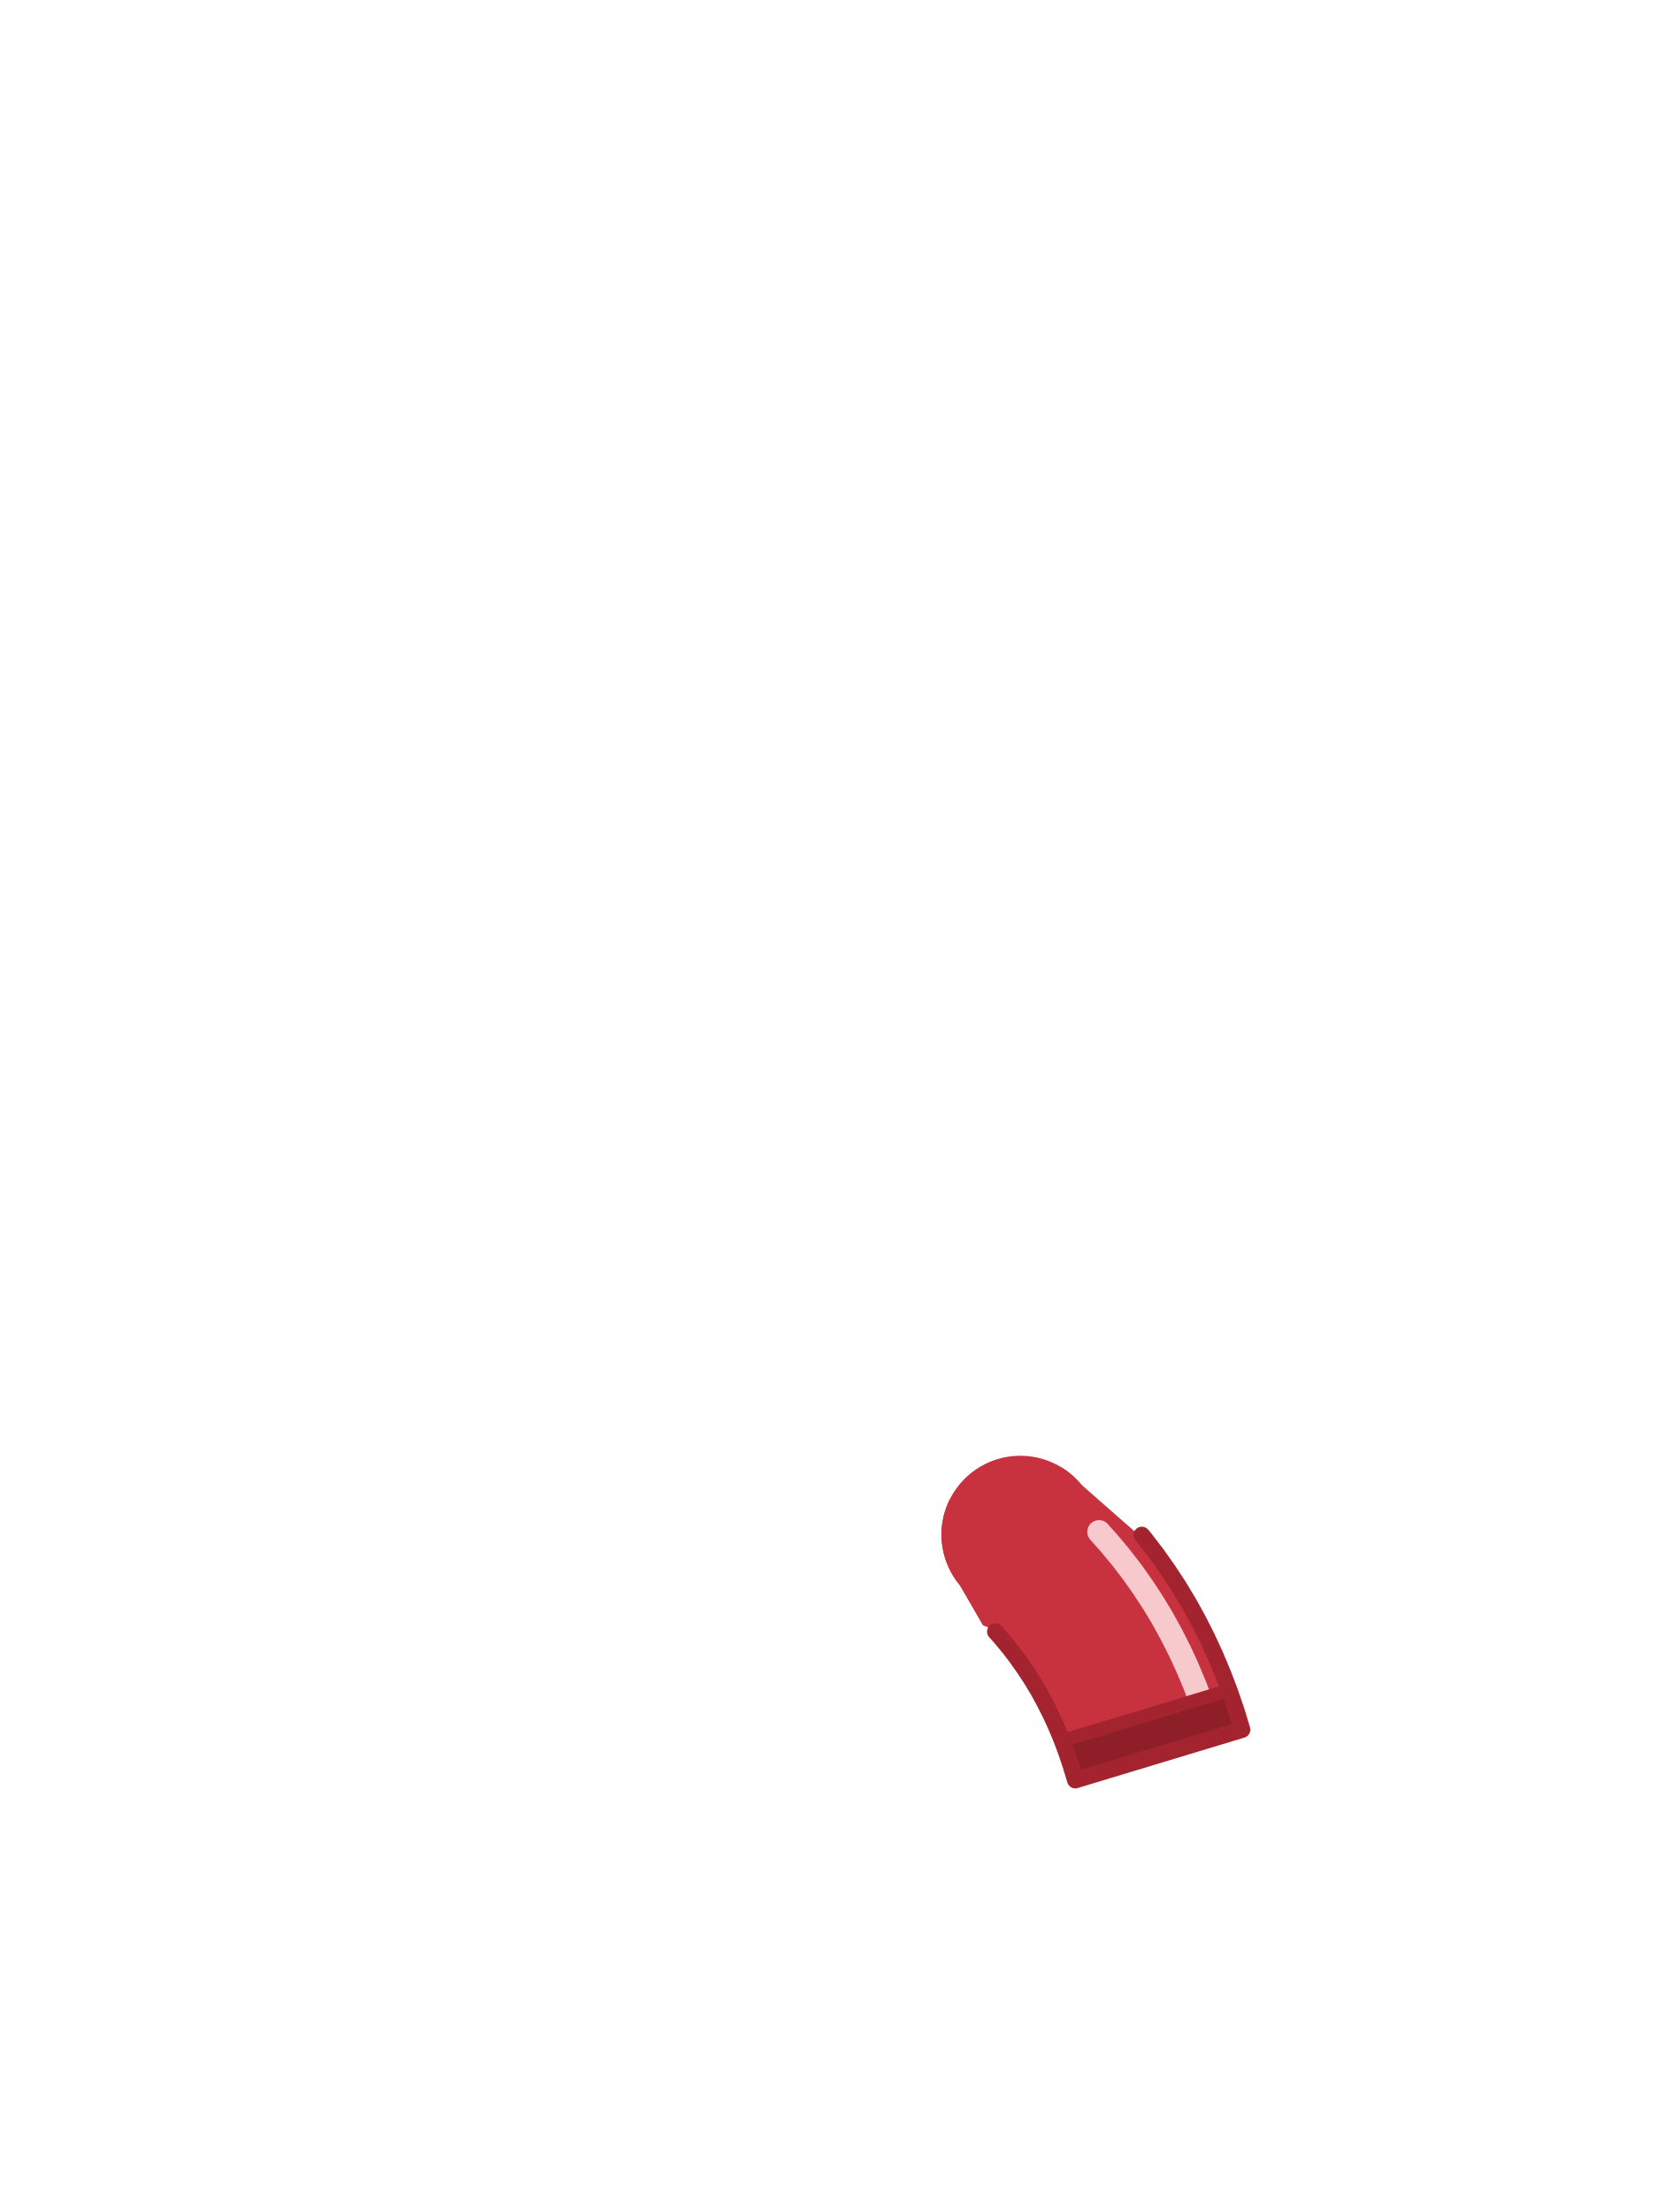
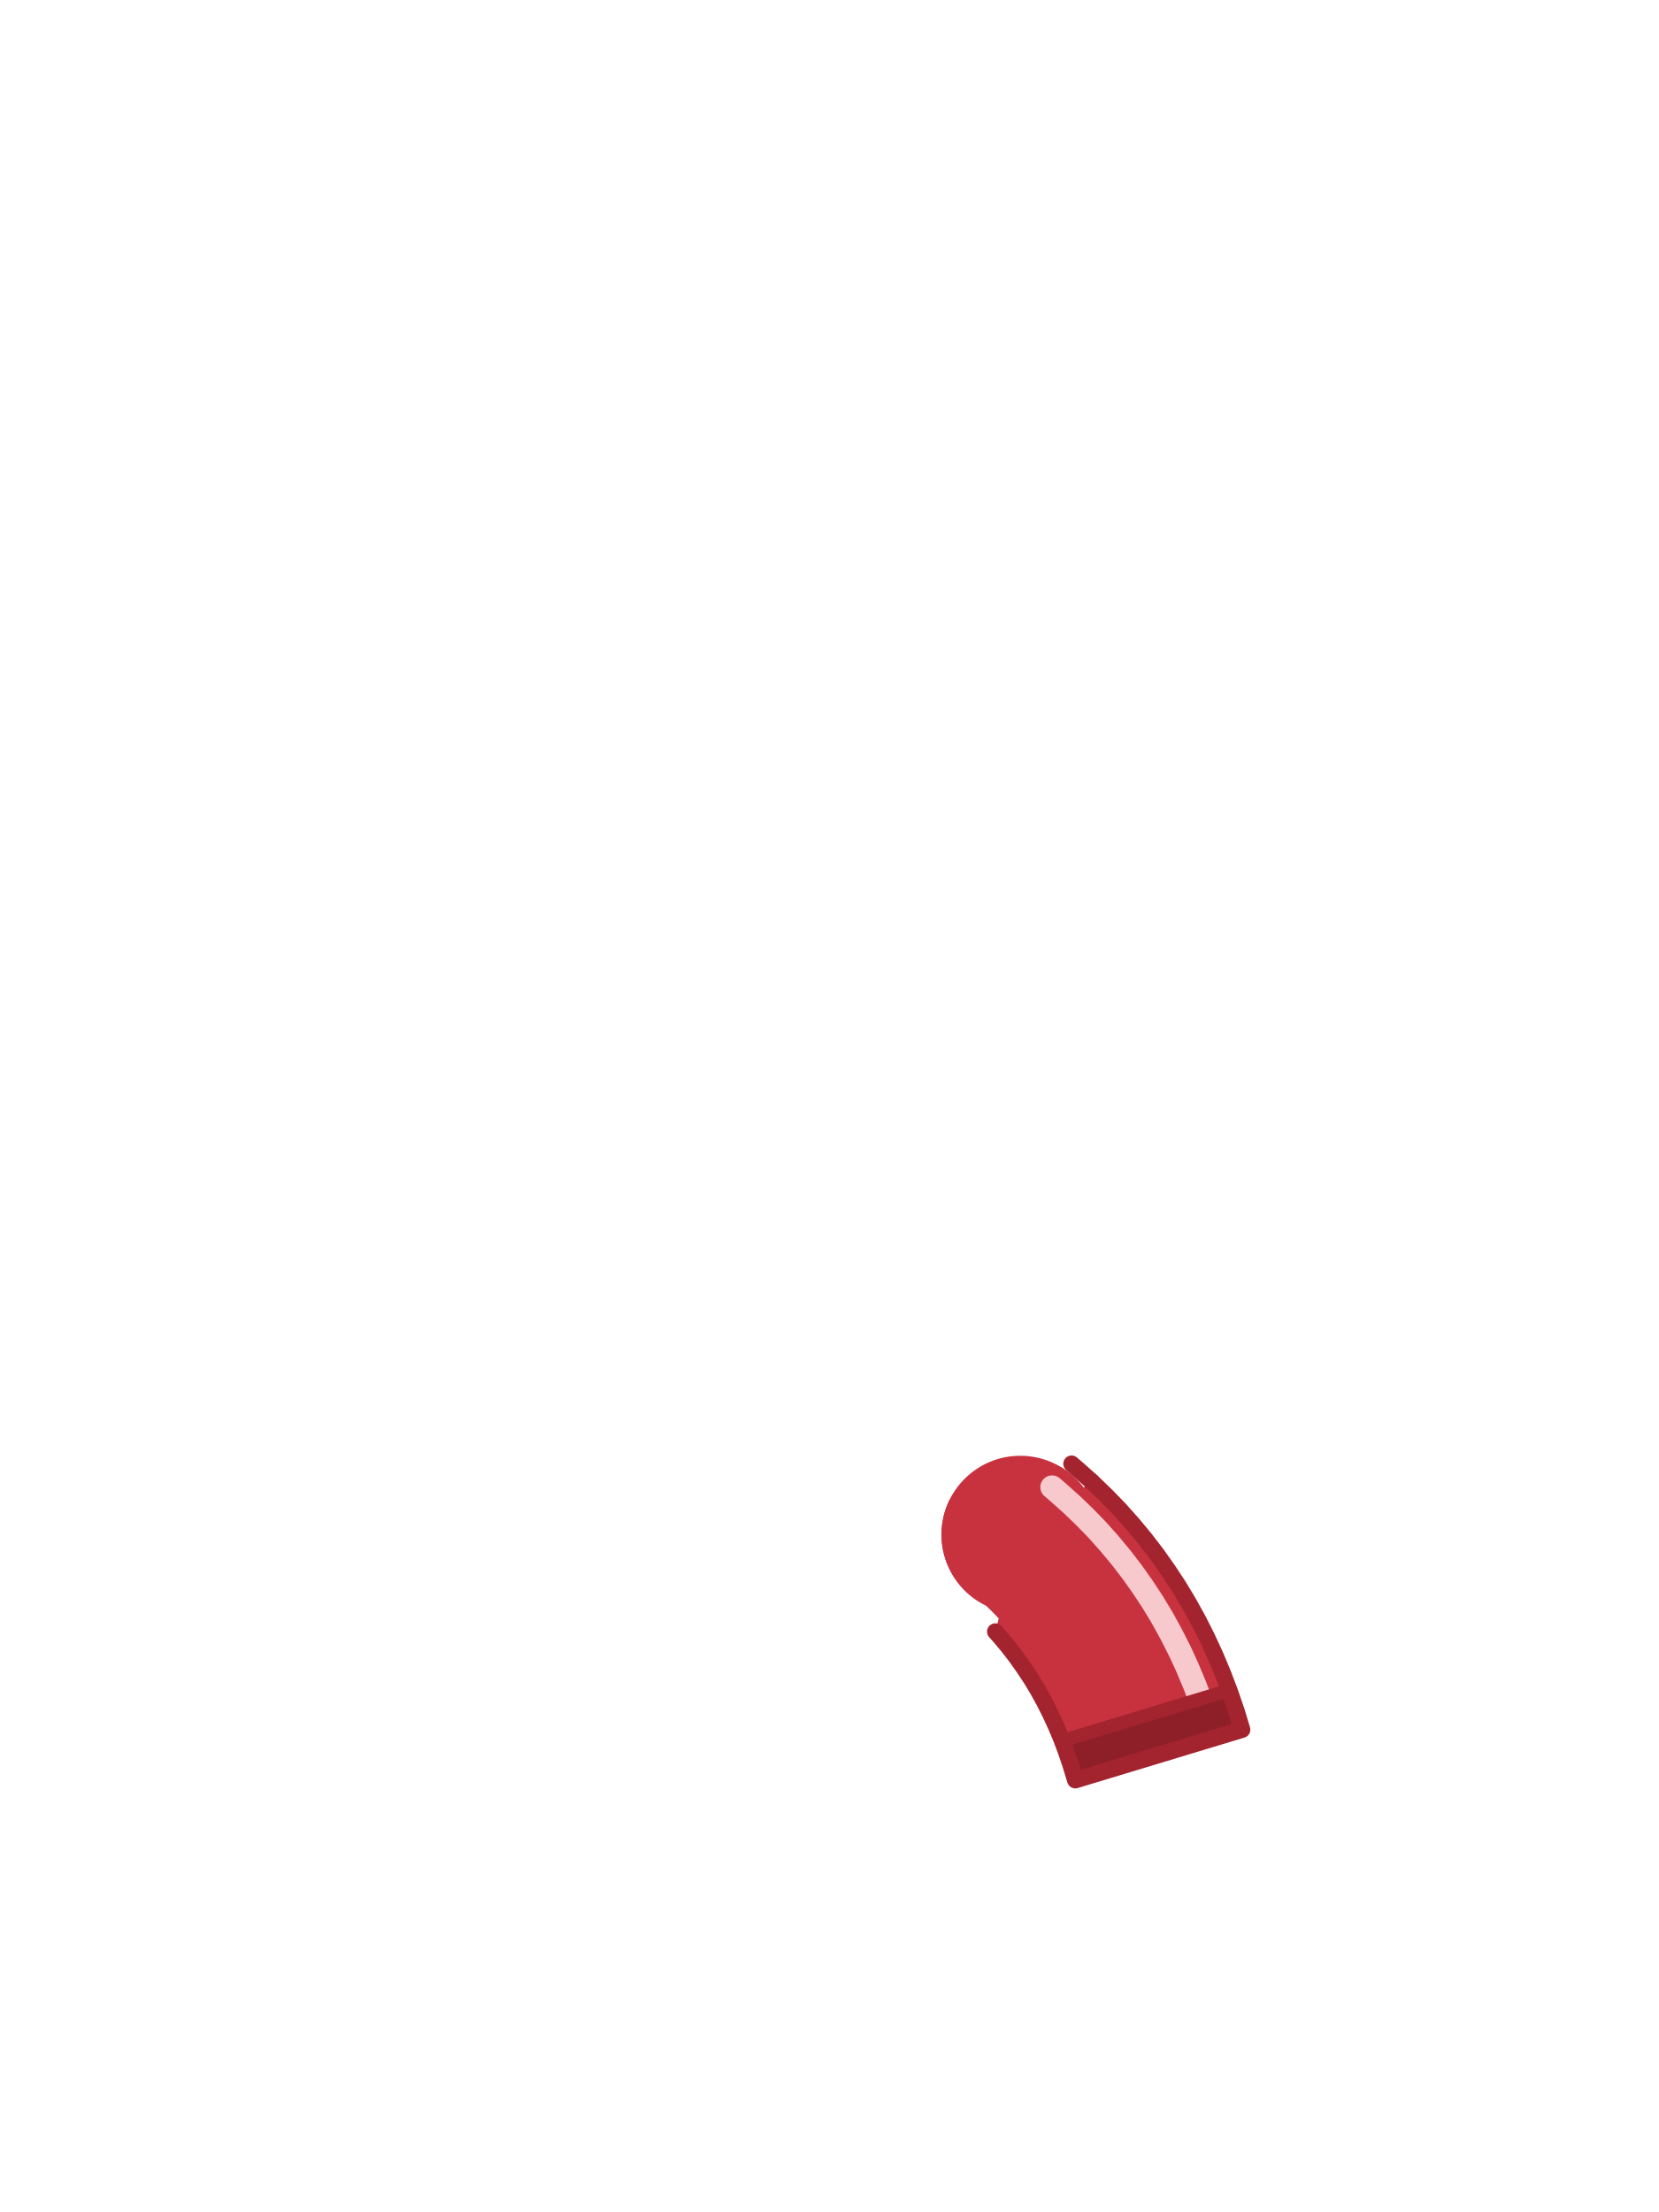
<svg xmlns="http://www.w3.org/2000/svg" viewBox="0 0 240 320">
  <circle cx="147.6" cy="222" r="11.4" fill="#C8323F" />
-   <path d="M 152.74 212.48 L 152.70 212.49 L 150.16 213.44 L 150.12 213.46 L 147.54 214.33 L 147.49 214.34 L 144.88 215.13 L 144.84 215.15 L 142.19 215.86 L 142.15 215.87 L 139.48 216.50 L 139.44 216.50 L 137.40 216.92 L 137.29 217.13 L 137.18 217.38 L 137.07 217.64 L 136.96 217.90 L 136.87 218.16 L 136.78 218.42 L 136.69 218.69 L 136.61 218.96 L 136.54 219.23 L 136.48 219.50 L 136.42 219.78 L 136.37 220.05 L 136.32 220.33 L 136.29 220.60 L 136.25 220.88 L 136.23 221.16 L 136.21 221.44 L 136.20 221.72 L 136.20 222.00 L 136.20 222.28 L 136.21 222.56 L 136.23 222.84 L 136.25 223.12 L 136.29 223.40 L 136.32 223.67 L 136.37 223.95 L 136.42 224.22 L 136.48 224.50 L 136.54 224.77 L 136.61 225.04 L 136.69 225.31 L 136.78 225.58 L 136.87 225.84 L 136.96 226.10 L 137.07 226.36 L 137.18 226.62 L 137.29 226.87 L 137.42 227.13 L 137.55 227.37 L 137.68 227.62 L 137.82 227.86 L 137.97 228.10 L 138.12 228.33 L 138.28 228.56 L 138.44 228.79 L 138.61 229.01 L 138.79 229.23 L 138.79 229.24 L 138.79 229.24 L 142.20 235.13 L 142.49 235.25 L 142.82 235.37 L 143.48 235.59 L 143.63 235.63 L 144.72 236.86 L 145.92 238.30 L 147.05 239.77 L 148.13 241.30 L 149.17 242.88 L 150.14 244.48 L 151.05 246.14 L 151.93 247.87 L 152.75 249.65 L 153.52 251.48 L 154.23 253.37 L 154.89 255.32 L 155.56 257.52 L 179.68 250.22 L 178.89 247.60 L 177.95 244.85 L 176.92 242.14 L 175.81 239.49 L 174.61 236.89 L 173.33 234.36 L 171.96 231.88 L 170.49 229.44 L 168.95 227.10 L 167.33 224.81 L 166.22 223.37 L 156.41 214.76 L 156.41 214.76 L 156.23 214.55 L 156.05 214.34 L 155.86 214.14 L 155.66 213.94 L 155.46 213.74 L 155.26 213.55 L 155.05 213.37 L 154.83 213.19 L 154.61 213.01 L 154.39 212.84 L 154.16 212.68 L 153.93 212.52 L 153.70 212.37 L 153.46 212.22 L 153.42 212.20 Z" fill="#C8323F" />
-   <path d="M 158.99 221.61 L 160.39 223.18 L 160.57 223.39 L 162.06 225.18 L 162.26 225.43 L 163.69 227.29 L 163.89 227.56 L 165.24 229.47 L 165.39 229.69 L 166.68 231.65 L 166.85 231.92 L 168.07 233.94 L 168.23 234.22 L 169.37 236.29 L 169.50 236.54 L 170.58 238.67 L 170.72 238.95 L 171.73 241.14 L 171.84 241.40 L 172.78 243.64 L 172.89 243.91 L 173.32 245.04" fill="none" stroke="#F7C9CD" stroke-width="3.4" stroke-linecap="round" />
-   <path d="M 177.82 244.51 L 153.65 251.83 L 154.23 253.37 L 154.89 255.32 L 155.56 257.52 L 165.60 254.48 L 179.68 250.22 L 178.89 247.60 L 177.95 244.85 Z" fill="#8E1F29" />
-   <path d="M 177.63 244.57 L 153.84 251.77" fill="none" stroke="#A3242F" stroke-width="1.92" stroke-linecap="round" />
-   <path d="M 165.18 222.06 L 165.60 222.56 L 167.33 224.81 L 168.95 227.10 L 170.49 229.44 L 171.96 231.88 L 173.33 234.36 L 174.61 236.89 L 175.81 239.49 L 176.92 242.14 L 177.95 244.85 L 178.89 247.60 L 179.68 250.22 L 155.56 257.52 L 154.89 255.32 L 154.23 253.37 L 153.52 251.48 L 152.75 249.65 L 151.93 247.87 L 151.05 246.14 L 150.14 244.48 L 149.17 242.88 L 148.13 241.30 L 147.05 239.77 L 145.92 238.30 L 144.72 236.86 L 143.99 236.04" fill="none" stroke="#A3242F" stroke-width="2.4" stroke-linecap="round" stroke-linejoin="round" />
+   <path d="M 152.90 212.42 L 153.43 212.20 L 153.46 212.22 L 153.52 212.26 L 153.58 212.29 L 153.64 212.33 L 153.70 212.37 L 153.76 212.41 L 153.82 212.44 L 153.88 212.48 L 153.93 212.52 L 153.99 212.56 L 154.05 212.60 L 154.11 212.64 L 154.16 212.68 L 154.22 212.72 L 154.28 212.76 L 154.33 212.80 L 154.39 212.84 L 154.45 212.89 L 154.50 212.93 L 154.56 212.97 L 154.61 213.01 L 154.67 213.06 L 154.72 213.10 L 154.78 213.14 L 154.83 213.19 L 154.89 213.23 L 154.94 213.28 L 154.99 213.32 L 155.05 213.37 L 155.10 213.41 L 155.15 213.46 L 155.20 213.51 L 155.26 213.55 L 155.31 213.60 L 155.36 213.65 L 155.41 213.70 L 155.46 213.74 L 155.51 213.79 L 155.56 213.84 L 155.61 213.89 L 155.66 213.94 L 155.71 213.99 L 155.76 214.04 L 155.81 214.09 L 155.86 214.14 L 155.90 214.19 L 155.95 214.24 L 156.00 214.29 L 156.05 214.34 L 156.09 214.40 L 156.14 214.45 L 156.19 214.50 L 156.23 214.55 L 156.28 214.61 L 156.32 214.66 L 156.37 214.71 L 156.41 214.77 L 156.46 214.82 L 156.50 214.88 L 156.54 214.93 L 156.59 214.99 L 156.63 215.04 L 156.67 215.10 L 156.71 215.15 L 156.75 215.20 L 157.93 214.33 L 159.94 216.26 L 161.92 218.29 L 163.82 220.42 L 165.60 222.56 L 167.33 224.81 L 168.95 227.10 L 170.49 229.44 L 171.96 231.88 L 173.33 234.36 L 174.61 236.89 L 175.81 239.49 L 176.92 242.14 L 177.95 244.85 L 178.89 247.60 L 179.68 250.22 L 155.56 257.52 L 154.89 255.32 L 154.23 253.37 L 153.52 251.48 L 152.75 249.65 L 151.93 247.87 L 151.05 246.14 L 150.14 244.48 L 149.17 242.88 L 148.13 241.30 L 147.05 239.77 L 145.92 238.30 L 144.72 236.86 L 143.99 236.04 L 144.48 234.13 L 144.42 234.07 L 144.00 233.63 L 143.58 233.20 L 143.16 232.78 L 142.72 232.36 L 142.61 232.25 L 142.60 232.24 L 142.54 232.21 L 142.47 232.18 L 142.41 232.15 L 142.35 232.12 L 142.29 232.09 L 142.23 232.05 L 142.16 232.02 L 142.10 231.99 L 142.04 231.95 L 141.98 231.92 L 141.92 231.88 L 141.86 231.85 L 141.80 231.81 L 141.74 231.78 L 141.68 231.74 L 141.62 231.71 L 141.56 231.67 L 141.50 231.63 L 141.44 231.59 L 141.38 231.56 L 141.32 231.52 L 141.27 231.48 L 141.21 231.44 L 141.15 231.40 L 141.09 231.36 L 141.04 231.32 L 140.98 231.28 L 140.92 231.24 L 140.87 231.20 L 140.81 231.16 L 140.75 231.11 L 140.70 231.07 L 140.64 231.03 L 140.59 230.99 L 140.53 230.94 L 140.48 230.90 L 140.42 230.86 L 140.37 230.81 L 140.31 230.77 L 140.26 230.72 L 140.21 230.68 L 140.15 230.63 L 140.10 230.59 L 140.05 230.54 L 140.00 230.49 L 139.94 230.45 L 139.89 230.40 L 139.84 230.35 L 139.79 230.30 L 139.74 230.26 L 139.69 230.21 L 139.64 230.16 L 139.59 230.11 L 139.54 230.06 L 139.49 230.01 L 139.44 229.96 L 139.39 229.91 L 139.34 229.86 L 139.30 229.81 L 139.25 229.76 L 139.20 229.71 L 139.15 229.66 L 139.11 229.60 L 139.06 229.55 L 139.01 229.50 L 138.97 229.45 L 138.92 229.39 L 138.88 229.34 L 138.83 229.29 L 138.79 229.23 L 138.74 229.18 L 138.70 229.12 L 138.66 229.07 L 138.61 229.01 L 138.57 228.96 L 138.53 228.90 L 138.49 228.85 L 138.44 228.79 L 138.40 228.73 L 138.36 228.68 L 138.32 228.62 L 138.28 228.56 L 138.24 228.51 L 138.20 228.45 L 138.16 228.39 L 138.12 228.33 L 138.08 228.28 L 138.04 228.22 L 138.01 228.16 L 137.97 228.10 L 137.93 228.04 L 137.89 227.98 L 137.86 227.92 L 137.82 227.86 L 137.79 227.80 L 137.75 227.74 L 137.72 227.68 L 137.68 227.62 L 137.65 227.56 L 137.61 227.50 L 137.58 227.44 L 137.55 227.37 L 137.51 227.31 L 137.48 227.25 L 137.45 227.19 L 137.42 227.13 L 137.39 227.06 L 137.36 227.00 L 137.32 226.94 L 137.29 226.87 L 137.26 226.81 L 137.24 226.75 L 137.21 226.68 L 137.18 226.62 L 137.15 226.56 L 137.12 226.49 L 137.09 226.43 L 137.07 226.36 L 137.04 226.30 L 137.02 226.23 L 136.99 226.17 L 136.96 226.10 L 136.94 226.04 L 136.91 225.97 L 136.89 225.91 L 136.87 225.84 L 136.84 225.77 L 136.82 225.71 L 136.80 225.64 L 136.78 225.58 L 136.75 225.51 L 136.73 225.44 L 136.71 225.38 L 136.69 225.31 L 136.67 225.24 L 136.65 225.18 L 136.63 225.11 L 136.61 225.04 L 136.59 224.97 L 136.58 224.91 L 136.56 224.84 L 136.54 224.77 L 136.52 224.70 L 136.51 224.63 L 136.49 224.57 L 136.48 224.50 L 136.46 224.43 L 136.45 224.36 L 136.43 224.29 L 136.42 224.22 L 136.41 224.16 L 136.39 224.09 L 136.38 224.02 L 136.37 223.95 L 136.36 223.88 L 136.34 223.81 L 136.33 223.74 L 136.32 223.67 L 136.31 223.60 L 136.30 223.53 L 136.29 223.46 L 136.29 223.40 L 136.28 223.33 L 136.27 223.26 L 136.26 223.19 L 136.25 223.12 L 136.25 223.05 L 136.24 222.98 L 136.24 222.91 L 136.23 222.84 L 136.23 222.77 L 136.22 222.70 L 136.22 222.63 L 136.21 222.56 L 136.21 222.49 L 136.21 222.42 L 136.21 222.35 L 136.20 222.28 L 136.20 222.21 L 136.20 222.14 L 136.20 222.07 L 136.20 222.00 L 136.20 221.93 L 136.20 221.86 L 136.20 221.79 L 136.20 221.72 L 136.21 221.65 L 136.21 221.58 L 136.21 221.51 L 136.21 221.44 L 136.22 221.37 L 136.22 221.30 L 136.23 221.23 L 136.23 221.16 L 136.24 221.09 L 136.24 221.02 L 136.25 220.95 L 136.25 220.88 L 136.26 220.81 L 136.27 220.74 L 136.28 220.67 L 136.29 220.60 L 136.29 220.54 L 136.30 220.47 L 136.31 220.40 L 136.32 220.33 L 136.33 220.26 L 136.34 220.19 L 136.36 220.12 L 136.37 220.05 L 136.38 219.98 L 136.39 219.91 L 136.41 219.84 L 136.42 219.78 L 136.43 219.71 L 136.45 219.64 L 136.46 219.57 L 136.48 219.50 L 136.49 219.43 L 136.51 219.37 L 136.52 219.30 L 136.54 219.23 L 136.56 219.16 L 136.58 219.09 L 136.59 219.03 L 136.61 218.96 L 136.63 218.89 L 136.65 218.82 L 136.67 218.76 L 136.69 218.69 L 136.71 218.62 L 136.73 218.56 L 136.75 218.49 L 136.78 218.42 L 136.80 218.36 L 136.82 218.29 L 136.84 218.23 L 136.87 218.16 L 136.89 218.09 L 136.91 218.03 L 136.94 217.96 L 136.96 217.90 L 136.99 217.83 L 137.02 217.77 L 137.04 217.70 L 137.07 217.64 L 137.09 217.57 L 137.12 217.51 L 137.15 217.44 L 137.18 217.38 L 137.21 217.32 L 137.24 217.25 L 137.26 217.19 L 137.29 217.13 L 137.32 217.06 L 137.36 217.00 L 137.39 216.94 L 137.40 216.92 L 137.96 216.80 L 138.09 216.58 L 138.22 216.35 L 138.36 216.12 L 138.51 215.89 L 138.66 215.67 L 138.82 215.45 L 138.98 215.24 L 139.15 215.03 L 139.33 214.83 L 139.51 214.63 L 139.69 214.43 L 139.88 214.24 L 140.07 214.05 L 140.27 213.87 L 140.47 213.69 L 140.68 213.52 L 140.89 213.35 L 141.10 213.19 L 141.32 213.03 L 141.54 212.88 L 141.77 212.73 L 141.99 212.59 L 142.23 212.46 L 142.46 212.33 L 142.70 212.21 L 142.94 212.09 L 143.19 211.98 L 143.44 211.87 L 143.69 211.77 L 143.94 211.68 L 144.19 211.59 L 144.45 211.51 L 144.71 211.44 L 144.97 211.37 L 145.23 211.31 L 145.49 211.25 L 145.76 211.21 L 146.02 211.16 L 146.29 211.13 L 146.55 211.10 L 146.82 211.08 L 147.09 211.06 L 147.36 211.05 L 147.63 211.05 L 147.90 211.05 L 148.17 211.06 L 148.43 211.08 L 148.70 211.11 L 148.97 211.14 L 149.23 211.17 L 149.50 211.22 L 149.76 211.27 L 150.03 211.32 L 150.29 211.38 L 150.55 211.45 L 150.81 211.53 L 151.06 211.61 L 151.32 211.70 L 151.57 211.79 L 151.82 211.89 L 152.06 212.00 L 152.31 212.11 L 152.55 212.23 L 152.79 212.36 Z M 157.28 215.98 L 157.27 215.96 L 157.28 215.98 Z" fill="#C8323F" />
+   <path d="M152.2,215.14l0.74,0.63l0.12,0.11l1.77,1.58l0.22,0.2l1.7,1.63l0.19,0.19l1.64,1.68l0.25,0.27l1.56,1.75l0.18,0.21l1.49,1.79l0.2,0.25l1.43,1.86l0.2,0.27l1.35,1.91l0.15,0.22l1.29,1.96l0.17,0.27l1.22,2.02l0.16,0.28l1.14,2.07l0.13,0.25l1.08,2.13l0.14,0.28l1.01,2.19l0.11,0.26l0.94,2.24l0.11,0.27l0.43,1.13" fill="none" stroke="#F7C9CD" stroke-width="3.4" stroke-linecap="round" />
+   <path d="M 177.82 244.51 L 177.95 244.85 L 178.89 247.60 L 179.68 250.22 L 165.60 254.48 L 155.56 257.52 L 154.89 255.32 L 154.23 253.37 L 153.65 251.83 Z" fill="#8E1F29" />
+   <path d="M177.63,244.57l-23.79,7.2" fill="none" stroke="#A3242F" stroke-width="1.92" stroke-linecap="round" />
+   <path d="M157.93,214.33l2.01,1.93l1.98,2.03l1.9,2.13l1.78,2.14l1.73,2.25l1.62,2.29l1.54,2.34l1.47,2.44l1.37,2.48l1.28,2.53l1.2,2.6l1.11,2.65l1.03,2.71l0.94,2.75l0.79,2.62l-24.12,7.3l-0.67,-2.2l-0.66,-1.95l-0.71,-1.89l-0.77,-1.83l-0.82,-1.78l-0.88,-1.73l-0.91,-1.66l-0.97,-1.6l-1.04,-1.58l-1.08,-1.53l-1.13,-1.47l-1.2,-1.44l-0.73,-0.82" fill="none" stroke="#A3242F" stroke-width="2.4" stroke-linecap="round" stroke-linejoin="round" />
+   <path d="M155.02,211.76l0.84,0.72l2.07,1.85" fill="none" stroke="#A3242F" stroke-width="2.4" stroke-linecap="round" stroke-linejoin="round" />
</svg>
